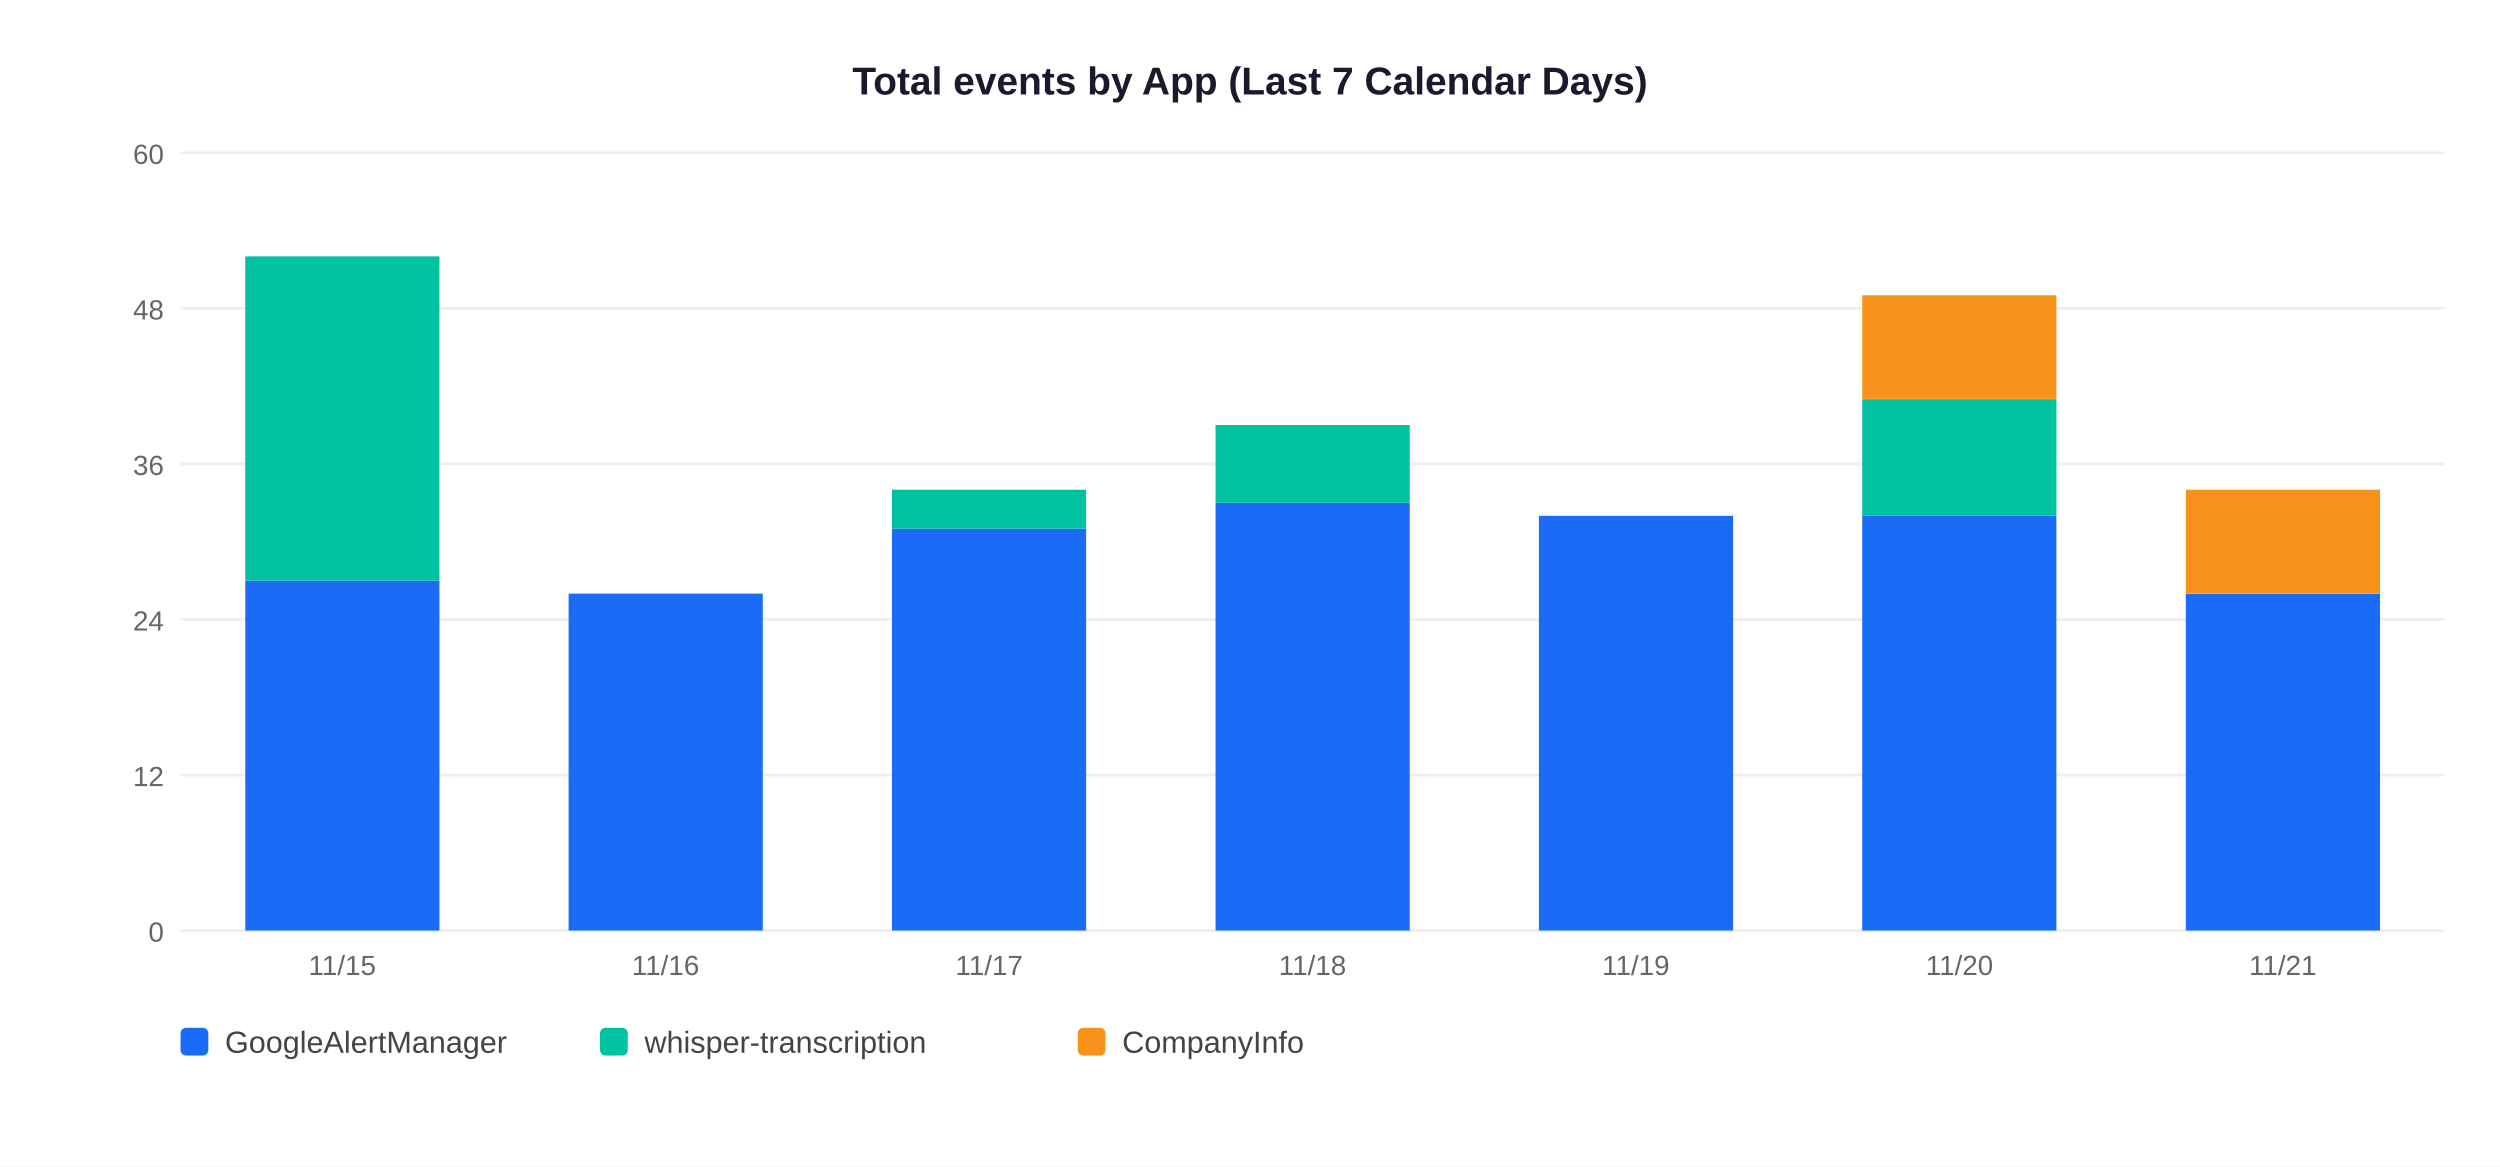
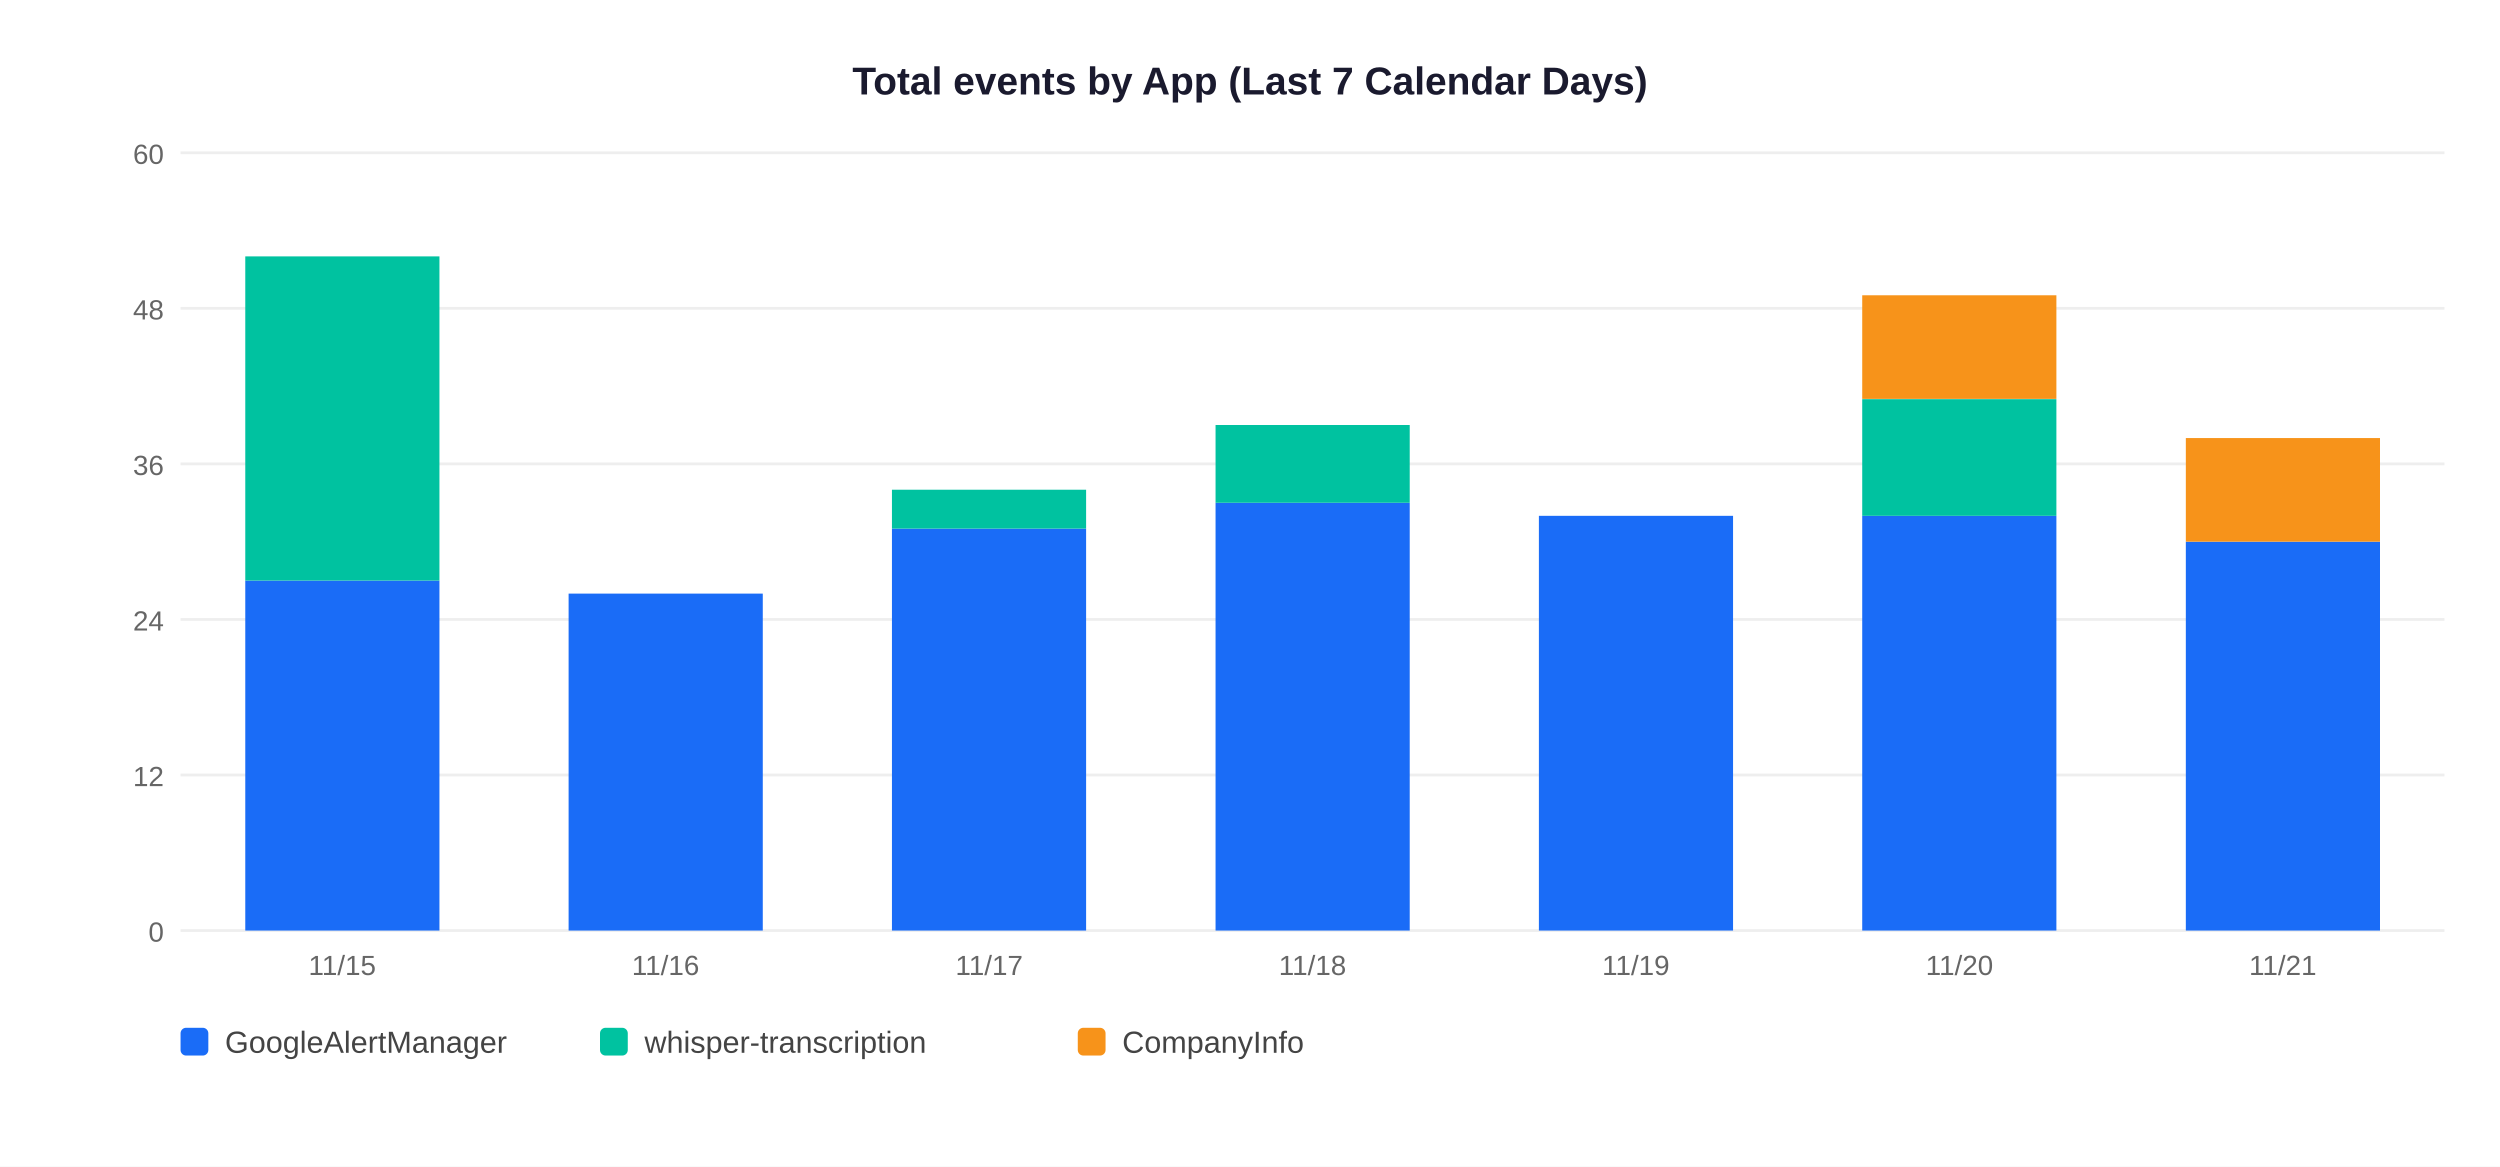
<svg xmlns="http://www.w3.org/2000/svg" width="900" height="420">
  <rect width="900" height="420" fill="white" />
  <text x="450" y="34" text-anchor="middle" font-size="14" font-weight="bold" font-family="Arial,sans-serif" fill="#1a1a2e">Total events by App (Last 7 Calendar Days)</text>
  <line x1="65" y1="335" x2="880" y2="335" stroke="#EEEEEE" stroke-width="1" />
  <text x="59" y="339" text-anchor="end" font-size="10" font-family="Arial,sans-serif" fill="#666">0</text>
  <line x1="65" y1="279" x2="880" y2="279" stroke="#EEEEEE" stroke-width="1" />
  <text x="59" y="283" text-anchor="end" font-size="10" font-family="Arial,sans-serif" fill="#666">12</text>
  <line x1="65" y1="223" x2="880" y2="223" stroke="#EEEEEE" stroke-width="1" />
  <text x="59" y="227" text-anchor="end" font-size="10" font-family="Arial,sans-serif" fill="#666">24</text>
  <line x1="65" y1="167" x2="880" y2="167" stroke="#EEEEEE" stroke-width="1" />
  <text x="59" y="171" text-anchor="end" font-size="10" font-family="Arial,sans-serif" fill="#666">36</text>
  <line x1="65" y1="111" x2="880" y2="111" stroke="#EEEEEE" stroke-width="1" />
  <text x="59" y="115" text-anchor="end" font-size="10" font-family="Arial,sans-serif" fill="#666">48</text>
  <line x1="65" y1="55" x2="880" y2="55" stroke="#EEEEEE" stroke-width="1" />
  <text x="59" y="59" text-anchor="end" font-size="10" font-family="Arial,sans-serif" fill="#666">60</text>
  <rect x="88.3" y="209.0" width="69.9" height="126.0" fill="#1A6CF7" />
  <rect x="88.3" y="92.3" width="69.9" height="116.7" fill="#00C2A0" />
  <text x="123.2" y="351" text-anchor="middle" font-size="10" font-family="Arial,sans-serif" fill="#666">11/15</text>
  <rect x="204.7" y="213.7" width="69.9" height="121.3" fill="#1A6CF7" />
  <text x="239.6" y="351" text-anchor="middle" font-size="10" font-family="Arial,sans-serif" fill="#666">11/16</text>
  <rect x="321.1" y="190.3" width="69.9" height="144.7" fill="#1A6CF7" />
  <rect x="321.1" y="176.3" width="69.9" height="14.0" fill="#00C2A0" />
  <text x="356.1" y="351" text-anchor="middle" font-size="10" font-family="Arial,sans-serif" fill="#666">11/17</text>
  <rect x="437.6" y="181.0" width="69.9" height="154.0" fill="#1A6CF7" />
  <rect x="437.6" y="153.0" width="69.9" height="28.0" fill="#00C2A0" />
  <text x="472.5" y="351" text-anchor="middle" font-size="10" font-family="Arial,sans-serif" fill="#666">11/18</text>
  <rect x="554.0" y="185.7" width="69.9" height="149.3" fill="#1A6CF7" />
  <text x="588.9" y="351" text-anchor="middle" font-size="10" font-family="Arial,sans-serif" fill="#666">11/19</text>
  <rect x="670.4" y="185.7" width="69.9" height="149.3" fill="#1A6CF7" />
  <rect x="670.4" y="143.7" width="69.9" height="42.0" fill="#00C2A0" />
  <rect x="670.4" y="106.3" width="69.9" height="37.3" fill="#F7931A" />
  <text x="705.4" y="351" text-anchor="middle" font-size="10" font-family="Arial,sans-serif" fill="#666">11/20</text>
-   <rect x="786.9" y="213.7" width="69.9" height="121.3" fill="#1A6CF7" />
-   <rect x="786.9" y="176.3" width="69.9" height="37.3" fill="#F7931A" />
+   <rect x="786.9" y="195.0" width="69.9" height="140.0" fill="#1A6CF7" />
+   <rect x="786.9" y="157.7" width="69.9" height="37.3" fill="#F7931A" />
  <text x="821.8" y="351" text-anchor="middle" font-size="10" font-family="Arial,sans-serif" fill="#666">11/21</text>
  <rect x="65" y="370" width="10" height="10" rx="2" fill="#1A6CF7" />
  <text x="81" y="379" font-size="11" font-family="Arial,sans-serif" fill="#444">GoogleAlertManager</text>
  <rect x="216" y="370" width="10" height="10" rx="2" fill="#00C2A0" />
  <text x="232" y="379" font-size="11" font-family="Arial,sans-serif" fill="#444">whisper-transcription</text>
  <rect x="388" y="370" width="10" height="10" rx="2" fill="#F7931A" />
  <text x="404" y="379" font-size="11" font-family="Arial,sans-serif" fill="#444">CompanyInfo</text>
</svg>
